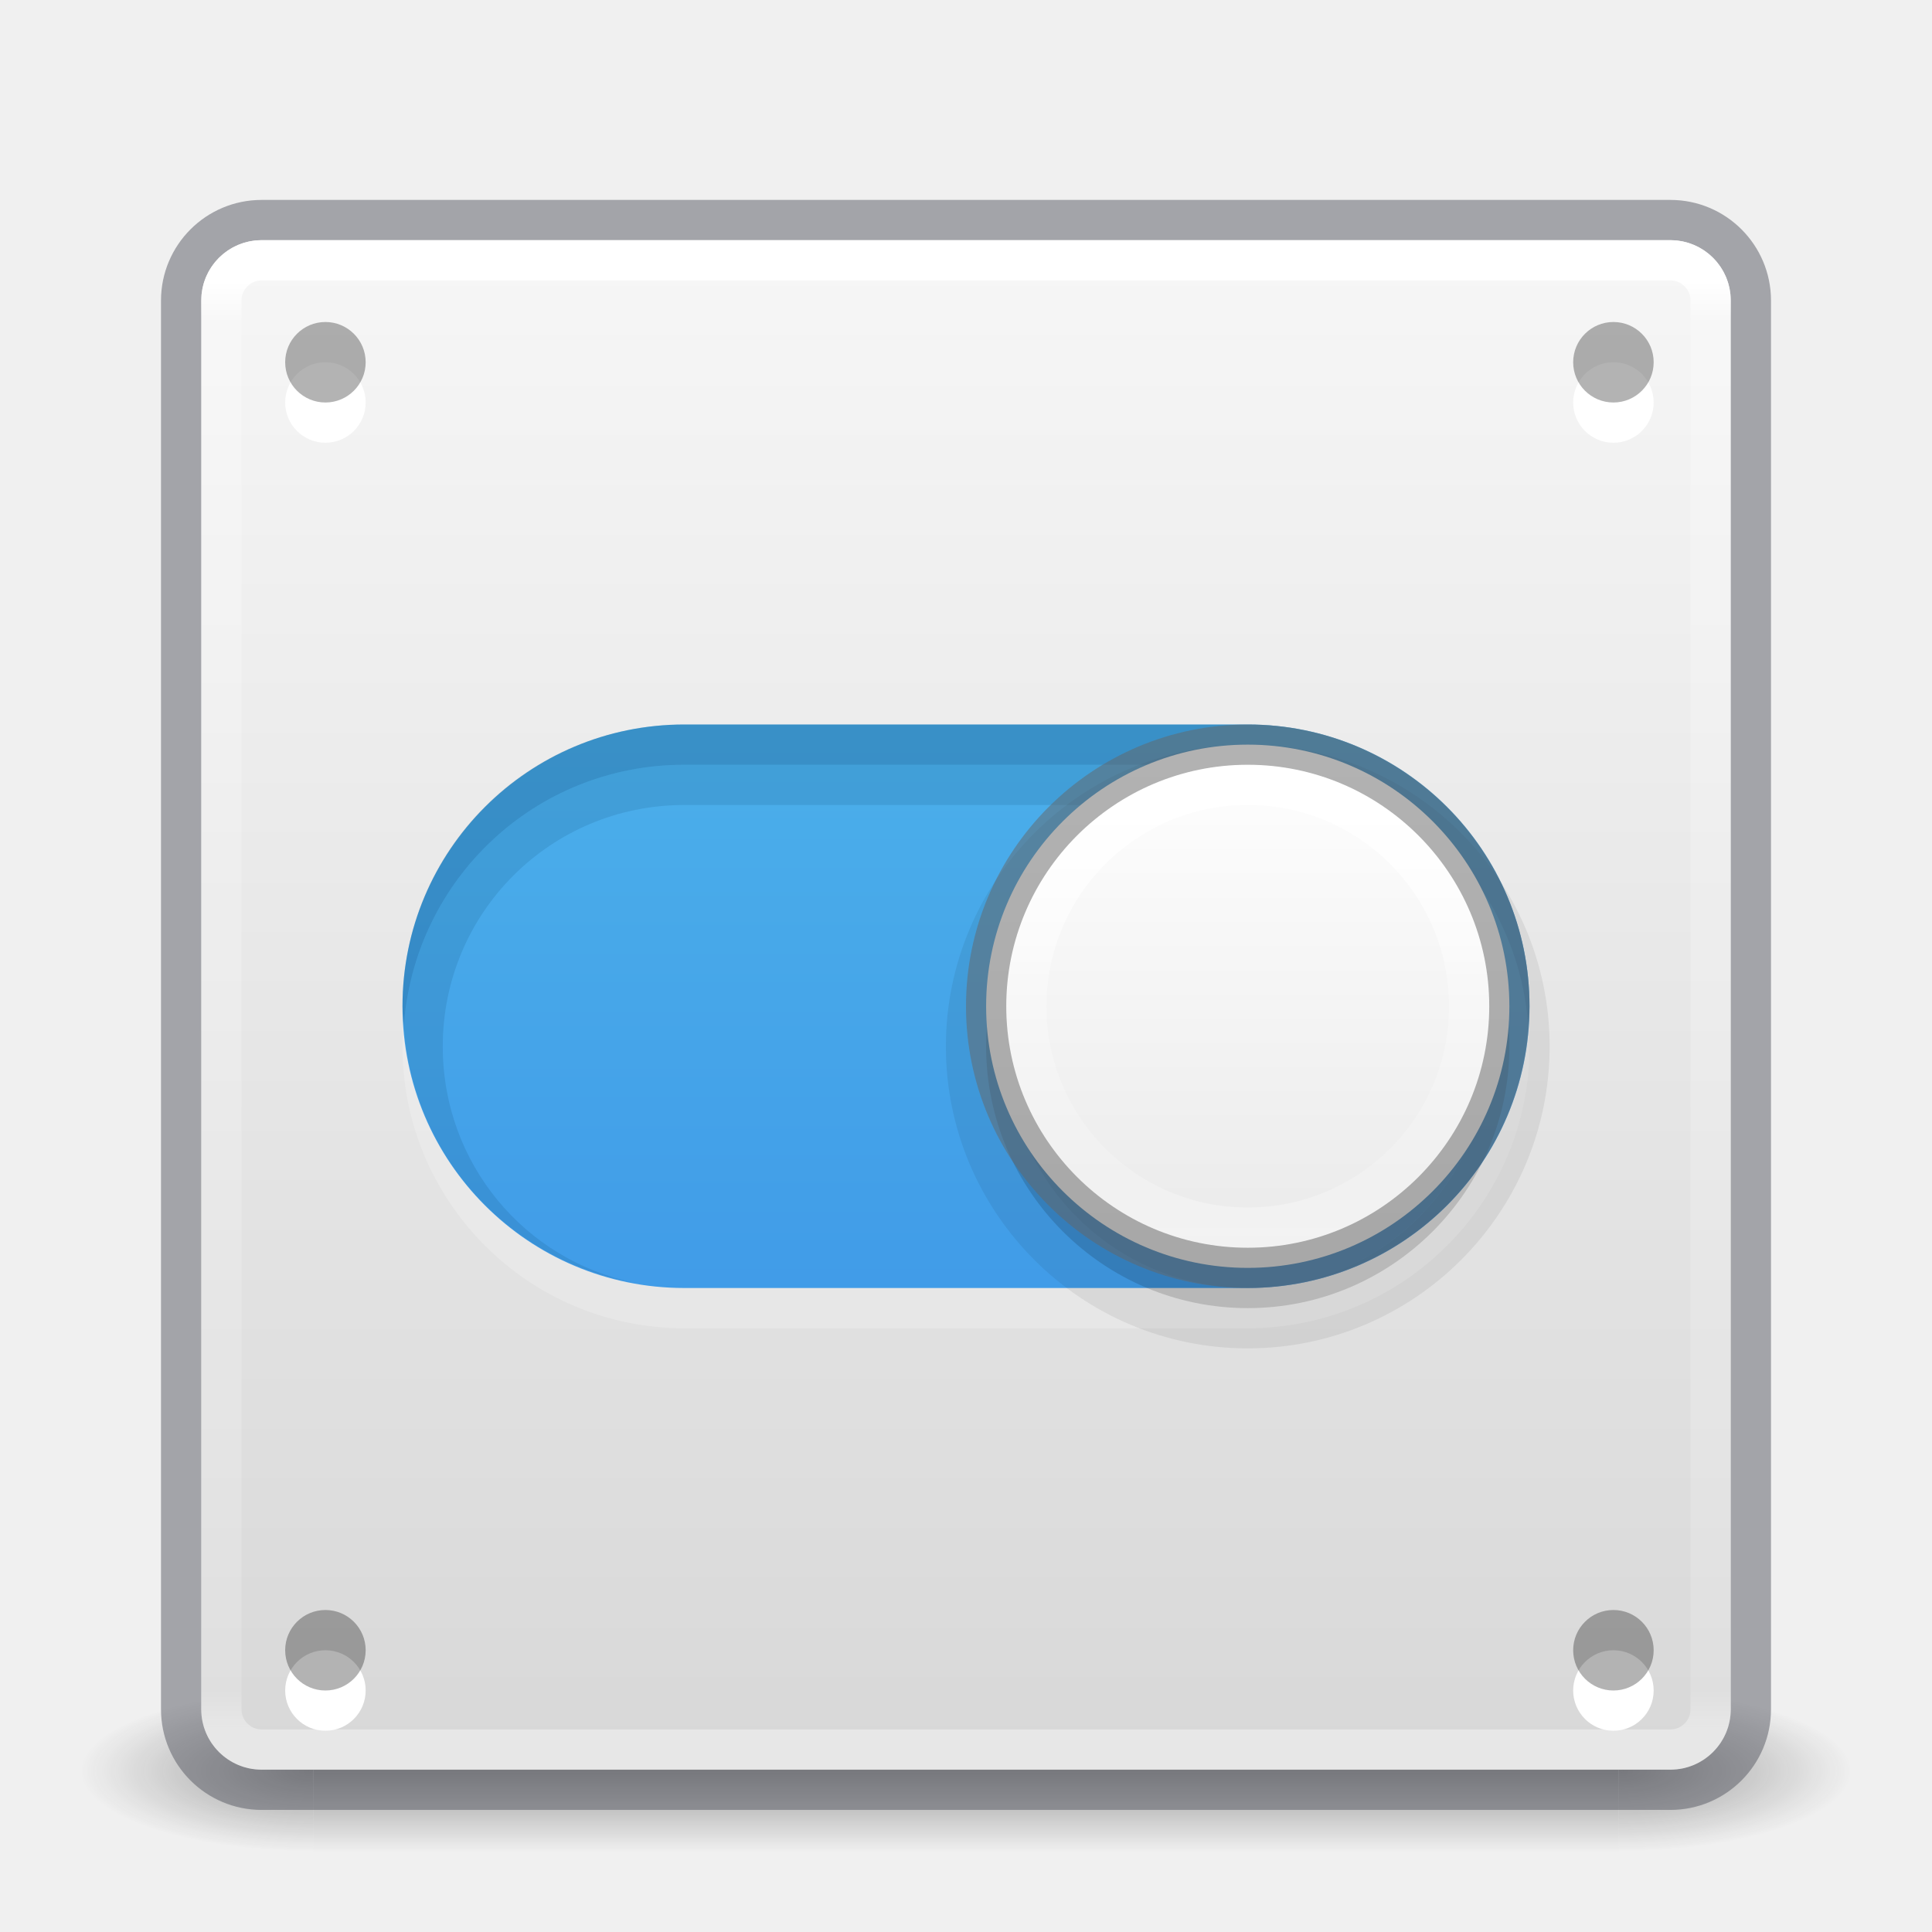
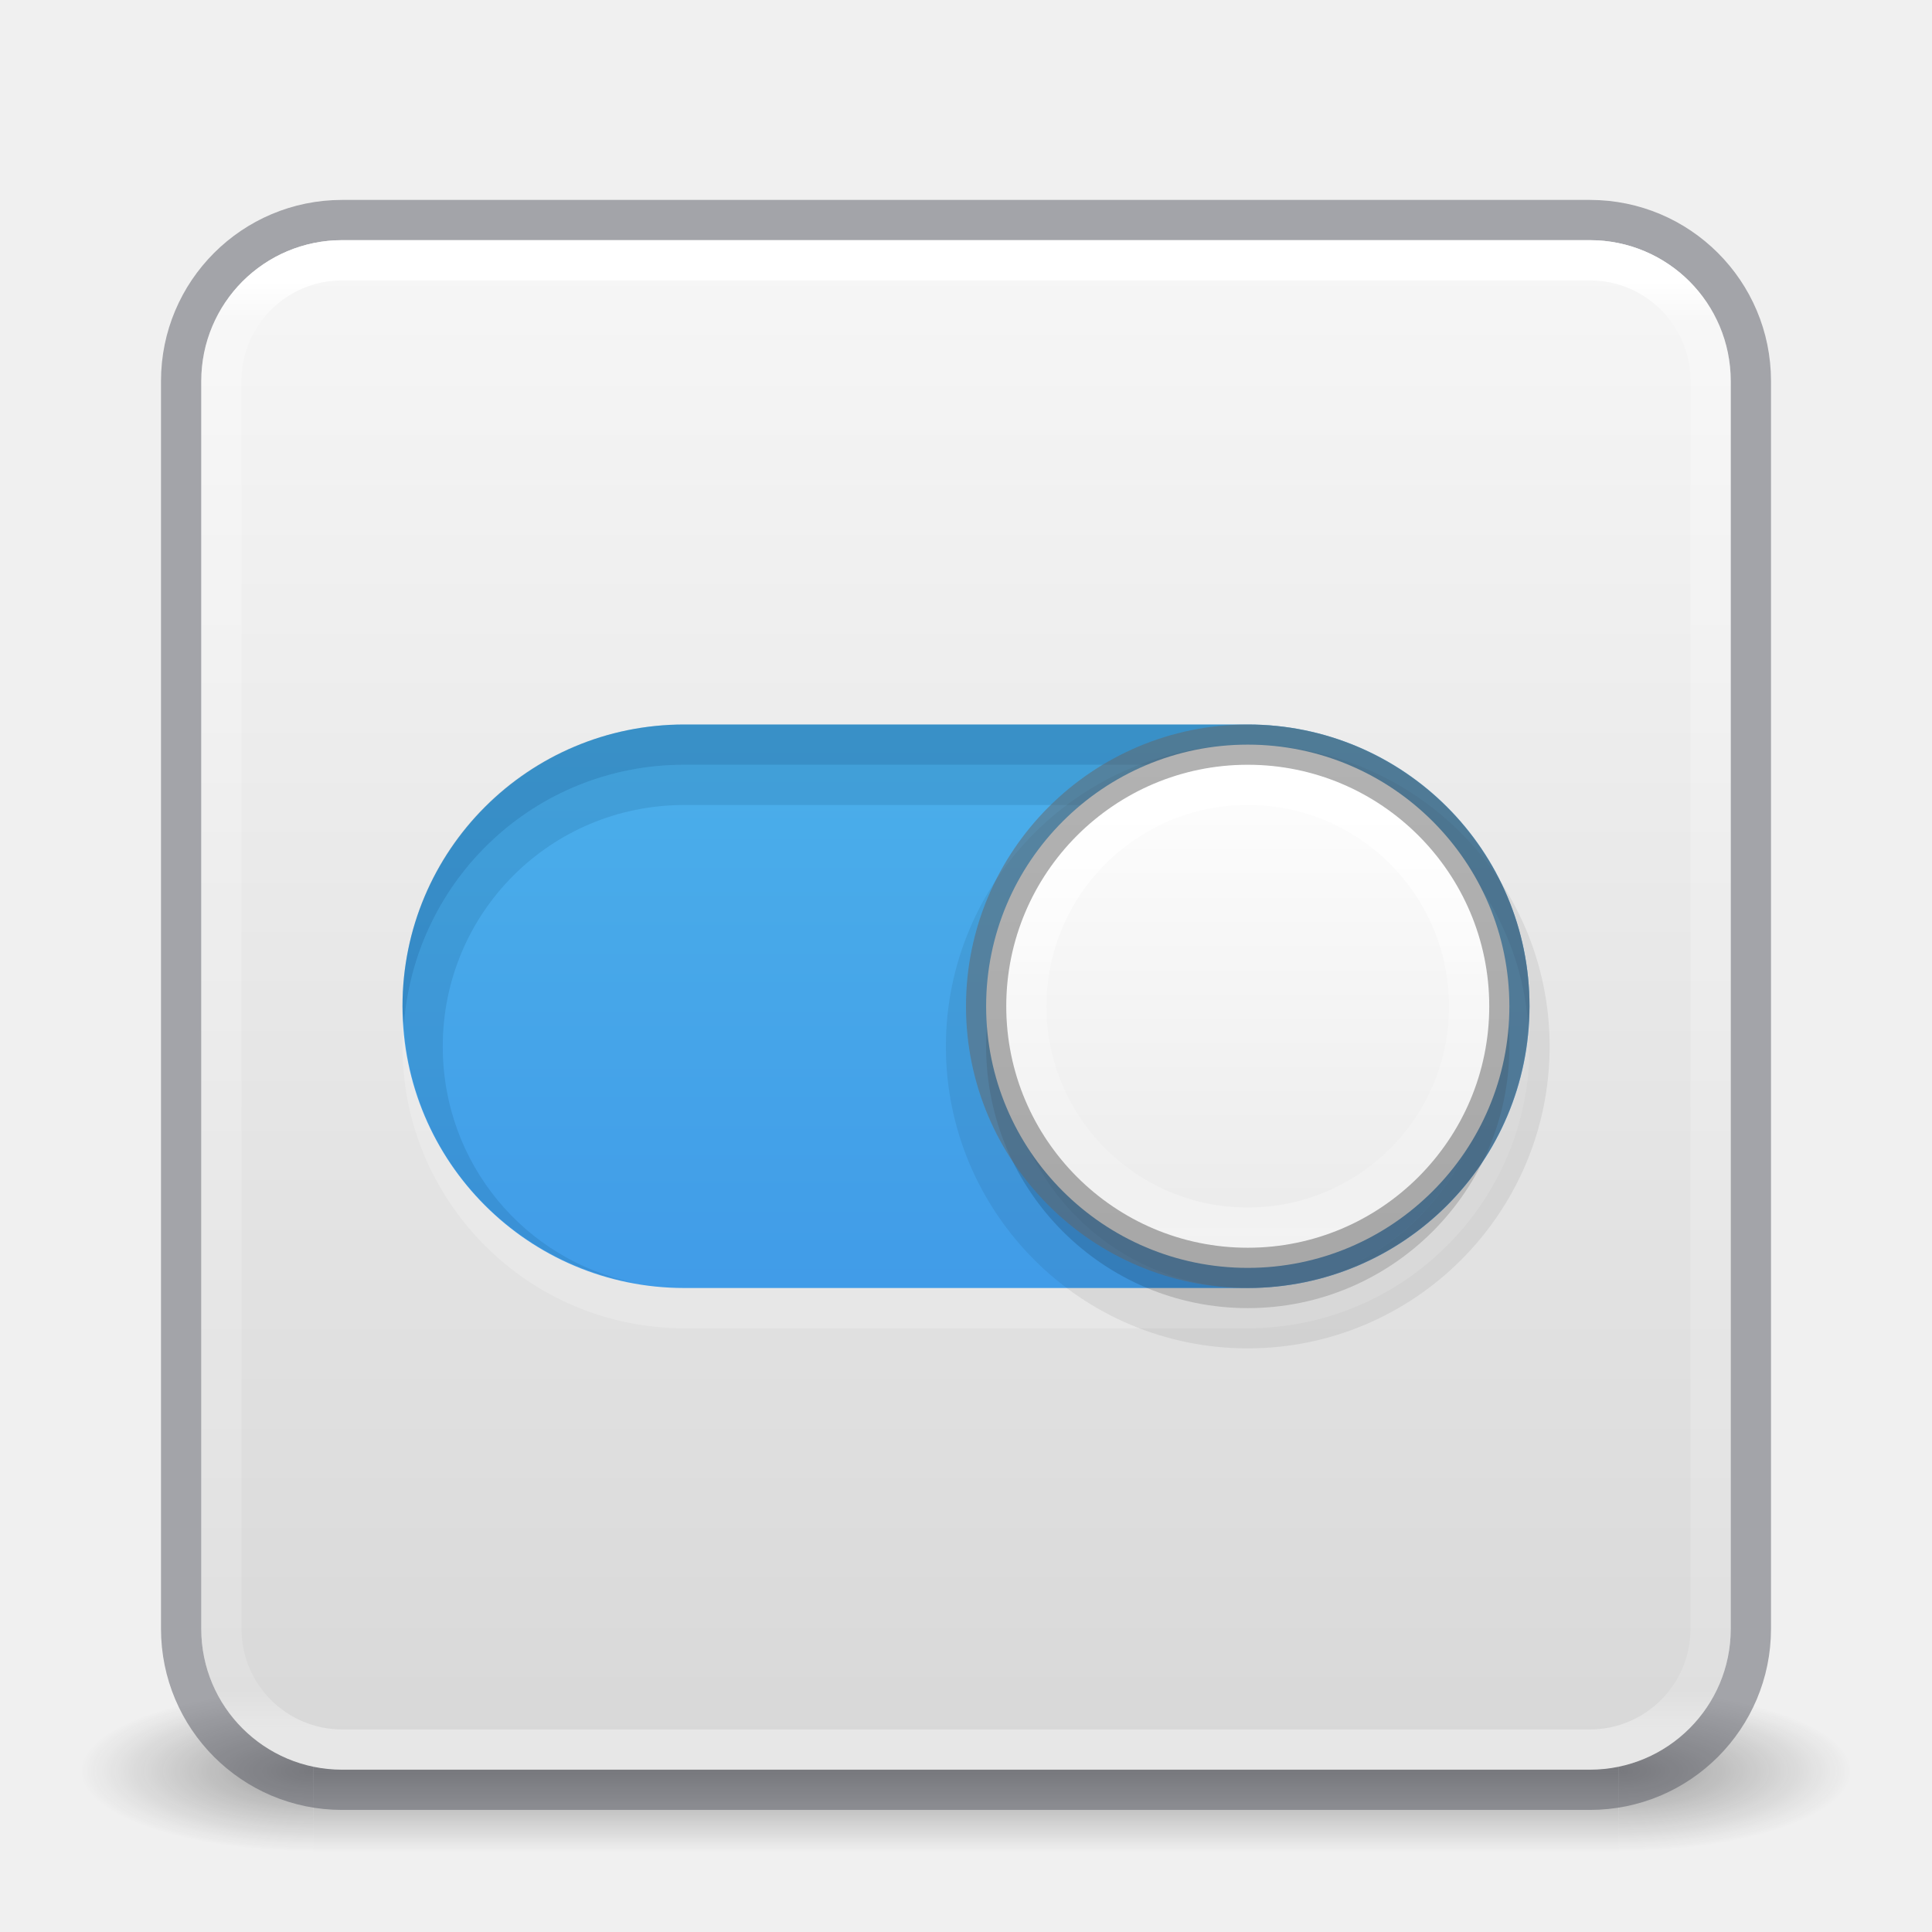
<svg xmlns="http://www.w3.org/2000/svg" xmlns:xlink="http://www.w3.org/1999/xlink" version="1.1" width="48" height="48" id="svg4117">
  <defs id="defs4119">
    <linearGradient id="linearGradient3924">
      <stop id="stop3926" style="stop-color:#ffffff;stop-opacity:1" offset="0" />
      <stop id="stop3928" style="stop-color:#ffffff;stop-opacity:0.235" offset="0.027" />
      <stop id="stop3930" style="stop-color:#ffffff;stop-opacity:0.157" offset="0.972" />
      <stop id="stop3932" style="stop-color:#ffffff;stop-opacity:0.392" offset="1" />
    </linearGradient>
    <radialGradient cx="4.993" cy="43.5" r="2.5" fx="4.993" fy="43.5" id="radialGradient2873-966-168" xlink:href="#linearGradient3688-166-749" gradientUnits="userSpaceOnUse" gradientTransform="matrix(2.003784,0,0,1.4,27.98813,-17.4)" />
    <linearGradient id="linearGradient3688-166-749">
      <stop id="stop2883" style="stop-color:#181818;stop-opacity:1" offset="0" />
      <stop id="stop2885" style="stop-color:#181818;stop-opacity:0" offset="1" />
    </linearGradient>
    <radialGradient cx="4.993" cy="43.5" r="2.5" fx="4.993" fy="43.5" id="radialGradient2875-742-326" xlink:href="#linearGradient3688-464-309" gradientUnits="userSpaceOnUse" gradientTransform="matrix(2.003784,0,0,1.4,-20.01187,-104.4)" />
    <linearGradient id="linearGradient3688-464-309">
      <stop id="stop2889" style="stop-color:#181818;stop-opacity:1" offset="0" />
      <stop id="stop2891" style="stop-color:#181818;stop-opacity:0" offset="1" />
    </linearGradient>
    <linearGradient x1="25.058" y1="47.028" x2="25.058" y2="39.999" id="linearGradient2877-634-617" xlink:href="#linearGradient3702-501-757" gradientUnits="userSpaceOnUse" />
    <linearGradient id="linearGradient3702-501-757">
      <stop id="stop2895" style="stop-color:#181818;stop-opacity:0" offset="0" />
      <stop id="stop2897" style="stop-color:#181818;stop-opacity:1" offset="0.5" />
      <stop id="stop2899" style="stop-color:#181818;stop-opacity:0" offset="1" />
    </linearGradient>
    <filter color-interpolation-filters="sRGB" id="filter3831">
      <feGaussianBlur stdDeviation="0.637" id="feGaussianBlur3833" />
    </filter>
    <clipPath id="clipPath3823">
      <path d="M 108.812,58 C 107.254,58 106,59.254 106,60.812 l 0,24.375 C 106,86.746 107.254,88 108.812,88 l 24.375,0 C 134.746,88 136,86.746 136,85.188 l 0,-24.375 C 136,59.254 134.746,58 133.188,58 l -24.375,0 z m 7.188,4.5 10,0 0,8.75 5,0 -10,13.75 -10,-13.75 5,0 0,-8.75 z" id="path3825" style="fill:#ffffff;fill-opacity:1;stroke:none" />
    </clipPath>
    <linearGradient x1="65.263" y1="64.205" x2="65.263" y2="50.069" id="linearGradient3812" xlink:href="#linearGradient5010" gradientUnits="userSpaceOnUse" gradientTransform="matrix(0.625,0,0,0.625,78.5,32.25)" />
    <filter color-interpolation-filters="sRGB" id="filter3806">
      <feGaussianBlur stdDeviation="1.2" id="feGaussianBlur3808" />
    </filter>
    <linearGradient x1="70" y1="54" x2="70" y2="75.095" id="linearGradient3788" xlink:href="#linearGradient3737" gradientUnits="userSpaceOnUse" gradientTransform="translate(0,4)" />
    <linearGradient x1="56" y1="72" x2="88" y2="72" id="linearGradient3773" xlink:href="#linearGradient3778" gradientUnits="userSpaceOnUse" gradientTransform="matrix(0.9375,0,0,0.9375,-140.5,3.5)" />
    <linearGradient x1="65.263" y1="64.205" x2="65.263" y2="50.069" id="linearGradient3832" xlink:href="#linearGradient3737" gradientUnits="userSpaceOnUse" gradientTransform="matrix(0.625,0,0,0.625,28.5,31.25)" />
    <filter color-interpolation-filters="sRGB" id="filter3174">
      <feGaussianBlur stdDeviation="1.71" id="feGaussianBlur3176" />
    </filter>
    <linearGradient id="linearGradient3737">
      <stop id="stop3739" style="stop-color:#ffffff;stop-opacity:1" offset="0" />
      <stop id="stop3741" style="stop-color:#ffffff;stop-opacity:0" offset="1" />
    </linearGradient>
    <linearGradient x1="45.448" y1="92.54" x2="45.448" y2="7.017" id="ButtonShadow" gradientUnits="userSpaceOnUse" gradientTransform="scale(1.005865,0.994169)">
      <stop id="stop3750" style="stop-color:#000000;stop-opacity:1" offset="0" />
      <stop id="stop3752" style="stop-color:#000000;stop-opacity:0.588" offset="1" />
    </linearGradient>
    <linearGradient id="linearGradient5010">
      <stop id="stop5012" style="stop-color:#000000;stop-opacity:1" offset="0" />
      <stop id="stop5014" style="stop-color:#000000;stop-opacity:0" offset="1" />
    </linearGradient>
    <linearGradient id="linearGradient3778">
      <stop id="stop3780" style="stop-color:#499119;stop-opacity:1" offset="0" />
      <stop id="stop3782" style="stop-color:#8fd625;stop-opacity:1" offset="1" />
    </linearGradient>
    <linearGradient x1="24" y1="6.033" x2="24" y2="42.033" id="linearGradient3084" xlink:href="#linearGradient3924" gradientUnits="userSpaceOnUse" gradientTransform="translate(2.4e-6,0.9674489)" />
    <linearGradient id="linearGradient909">
      <stop id="stop905" style="stop-color:#fafafa;stop-opacity:1" offset="0" />
      <stop id="stop907" style="stop-color:#d4d4d4;stop-opacity:1" offset="1" />
    </linearGradient>
    <linearGradient xlink:href="#linearGradient909" id="linearGradient903" x1="14.33" y1="32.022" x2="14.33" y2="-0.07" gradientUnits="userSpaceOnUse" gradientTransform="matrix(1.461539,0,0,1.461539,0.6153851,-48.35205)" />
    <linearGradient y2="44.341" x2="71.204" y1="6.238" x1="71.204" gradientTransform="matrix(-0.2972972,0,0,0.2972972,52.32618,17.46136)" gradientUnits="userSpaceOnUse" id="linearGradient3590" xlink:href="#linearGradient4011-9-9-70-61-7" />
    <linearGradient id="linearGradient4011-9-9-70-61-7">
      <stop offset="0" style="stop-color:#ffffff;stop-opacity:1;" id="stop4013-5-4-3-8-3" />
      <stop id="stop4015-1-5-70-9-5" style="stop-color:#ffffff;stop-opacity:0.235;" offset="0.508" />
      <stop offset="0.835" style="stop-color:#ffffff;stop-opacity:0.157;" id="stop4017-7-0-13-0-1" />
      <stop offset="1" style="stop-color:#ffffff;stop-opacity:0.392;" id="stop4019-1-12-7-0-7" />
    </linearGradient>
    <linearGradient y2="8.093" x2="38.977" y1="59.968" x1="38.977" gradientTransform="matrix(-0.254902,0,0,0.254902,39.15686,16.33333)" gradientUnits="userSpaceOnUse" id="linearGradient3593" xlink:href="#linearGradient4215-8-4-07-7" />
    <linearGradient id="linearGradient4215-8-4-07-7">
      <stop id="stop4217-1-2-1-2" offset="0" style="stop-color:#e9e9e9;stop-opacity:1;" />
      <stop id="stop4219-3-4-0-96" offset="1" style="stop-color:#ffffff;stop-opacity:1;" />
    </linearGradient>
    <linearGradient y2="55.053" x2="30.271" y1="10.029" x1="30.271" gradientTransform="matrix(0.7878787,0,0,0.8863636,-1.212111,-3.363642)" gradientUnits="userSpaceOnUse" id="linearGradient3853" xlink:href="#linearGradient27416-1-2-2" />
    <linearGradient id="linearGradient27416-1-2-2">
      <stop offset="0" style="stop-color:#55c1ec;stop-opacity:1" id="stop27420-2-0-2" />
      <stop offset="1" style="stop-color:#3689e6;stop-opacity:1" id="stop27422-3-5-1" />
    </linearGradient>
  </defs>
  <g transform="matrix(1.1,0,0,0.4444449,-2.400002,25.11107)" id="g2036" style="display:inline">
    <g transform="matrix(1.052632,0,0,1.285713,-1.263158,-13.42854)" id="g3712" style="opacity:0.4">
      <rect width="5" height="7" x="38" y="40" id="rect2801" style="fill:url(#radialGradient2873-966-168);fill-opacity:1;stroke:none" />
      <rect width="5" height="7" x="-10" y="-47" transform="scale(-1,-1)" id="rect3696" style="fill:url(#radialGradient2875-742-326);fill-opacity:1;stroke:none" />
      <rect width="28" height="7" x="10" y="40" id="rect3700" style="fill:url(#linearGradient2877-634-617);fill-opacity:1;stroke:none" />
    </g>
  </g>
-   <rect transform="scale(1,-1)" width="38" height="38" rx="1.5" ry="1.5" x="5" y="-43.967" id="rect5505-6" style="color:#000000;display:inline;overflow:visible;visibility:visible;fill:url(#linearGradient903);fill-opacity:1;fill-rule:nonzero;stroke:none;stroke-width:1;marker:none;enable-background:accumulate" />
-   <rect width="39" height="39" rx="2" ry="2" x="4.5" y="5.467" id="rect5505-21" style="color:#000000;fill:none;fill-opacity:1;fill-rule:nonzero;stroke:#555761;stroke-width:1;stroke-linecap:round;stroke-linejoin:round;stroke-miterlimit:4;stroke-opacity:1;stroke-dasharray:none;stroke-dashoffset:0;marker:none;visibility:visible;display:inline;overflow:visible;enable-background:accumulate;font-variant-east_asian:normal;opacity:0.5;vector-effect:none" />
-   <rect width="37" height="37" rx="1" ry="1" x="5.5" y="6.467" id="rect6741-2" style="fill:none;stroke:url(#linearGradient3084);stroke-width:1;stroke-linecap:round;stroke-linejoin:round;stroke-miterlimit:4;stroke-opacity:1;stroke-dasharray:none;stroke-dashoffset:0" />
+   <rect transform="scale(1,-1)" width="38" height="38" rx="3.5" ry="3.5" x="5" y="-43.967" id="rect5505-6" style="color:#000000;display:inline;overflow:visible;visibility:visible;fill:url(#linearGradient903);fill-opacity:1;fill-rule:nonzero;stroke:none;stroke-width:1;marker:none;enable-background:accumulate" />
+   <rect width="39" height="39" rx="4" ry="4" x="4.5" y="5.467" id="rect5505-21" style="color:#000000;display:inline;overflow:visible;visibility:visible;opacity:0.5;vector-effect:none;fill:none;fill-opacity:1;fill-rule:nonzero;stroke:#555761;stroke-width:1;stroke-linecap:round;stroke-linejoin:round;stroke-miterlimit:4;stroke-dasharray:none;stroke-dashoffset:0;stroke-opacity:1;marker:none;enable-background:accumulate" />
+   <rect width="37" height="37" rx="3" ry="3" x="5.5" y="6.467" id="rect6741-2" style="fill:none;stroke:url(#linearGradient3084);stroke-width:1;stroke-linecap:round;stroke-linejoin:round;stroke-miterlimit:4;stroke-dasharray:none;stroke-dashoffset:0;stroke-opacity:1" />
  <g transform="translate(-135.8571,-31.05041)" id="layer2" style="display:none">
    <path d="M 11,7 48,5 85,7 c 3.324,0 6,2.676 6,6 l 0,73 c 0,3.324 -2.676,6 -6,6 L 11,92 C 7.676,92 5,89.324 5,86 L 5,13 C 5,9.676 7.676,7 11,7 z" id="rect3745" style="opacity:0.9;fill:url(#ButtonShadow);fill-opacity:1;fill-rule:nonzero;stroke:none;filter:url(#filter3174)" />
  </g>
  <g transform="translate(-135.8571,-31.05041)" id="layer4" style="display:none">
    <rect width="30" height="30" rx="2.812" ry="2.812" x="-86" y="56" transform="matrix(0,-1,1,0,0,4)" id="rect3790" style="opacity:0.6;fill:#000000;fill-opacity:1;stroke:none;filter:url(#filter3806)" />
    <rect width="30" height="30" rx="2.812" ry="2.812" x="-88" y="56" transform="matrix(0,-1,1,0,0,0)" id="rect2993" style="fill:url(#linearGradient3773);fill-opacity:1;stroke:none" />
    <path d="M 58.812,58 C 57.254,58 56,59.254 56,60.812 l 0,24.375 c 0,0.873 0.411,1.641 1.031,2.156 C 57.028,87.29 57,87.242 57,87.188 l 0,-24.375 C 57,61.254 58.171,60 59.625,60 l 22.75,0 C 83.829,60 85,61.254 85,62.812 l 0,24.375 c 0,0.055 -0.028,0.102 -0.031,0.156 C 85.589,86.829 86,86.061 86,85.188 l 0,-24.375 C 86,59.254 84.746,58 83.188,58 l -24.375,0 z" id="rect3775" style="opacity:0.5;fill:url(#linearGradient3788);fill-opacity:1;stroke:none" />
    <path d="m 116,63.5 0,8.75 -5,0 10,13.75 10,-13.75 -5,0 0,-8.75 -10,0 z" transform="translate(-50,0)" clip-path="url(#clipPath3823)" id="path3810" style="opacity:0.6;fill:url(#linearGradient3812);fill-opacity:1;fill-rule:nonzero;stroke:none;display:inline;filter:url(#filter3831)" />
    <path d="m 66,62.5 0,8.75 -5,0 10,13.75 10,-13.75 -5,0 0,-8.75 -10,0 z" id="path4278" style="fill:url(#linearGradient3832);fill-opacity:1;fill-rule:nonzero;stroke:none;display:inline" />
  </g>
  <rect width="28" height="14" rx="7" ry="7" x="10" y="19" id="rect3990-2" style="color:#000000;display:inline;overflow:visible;visibility:visible;opacity:0.2;fill:#ffffff;fill-opacity:1;fill-rule:nonzero;stroke:none;stroke-width:2;marker:none;enable-background:accumulate" />
  <rect width="28" height="14" rx="7" ry="7" x="10" y="18" id="rect3990" style="color:#000000;display:inline;overflow:visible;visibility:visible;fill:url(#linearGradient3853);fill-opacity:1;fill-rule:nonzero;stroke:none;stroke-width:2;marker:none;enable-background:accumulate" />
-   <path d="m 9.085,10 a 1,1 0 0 1 -2,0 1,1 0 1 1 2,0 z" id="path4356-7-9" style="color:#000000;display:inline;overflow:visible;visibility:visible;fill:#ffffff;fill-opacity:1;fill-rule:evenodd;stroke:none;stroke-width:0.338;marker:none;enable-background:accumulate" />
-   <path d="m 9.085,9 a 1,1 0 0 1 -2,0 1,1 0 1 1 2,0 z" id="path4356-9" style="color:#000000;display:inline;overflow:visible;visibility:visible;opacity:0.3;fill:#000000;fill-opacity:1;fill-rule:evenodd;stroke:none;stroke-width:0.338;marker:none;enable-background:accumulate" />
-   <path d="m 41.085,10 a 1,1 0 0 1 -2,0 1,1 0 1 1 2,0 z" id="path4356-7-6-7" style="color:#000000;display:inline;overflow:visible;visibility:visible;fill:#ffffff;fill-opacity:1;fill-rule:evenodd;stroke:none;stroke-width:0.338;marker:none;enable-background:accumulate" />
-   <path d="m 41.085,9 a 1,1 0 0 1 -2,0 1,1 0 1 1 2,0 z" id="path4356-8-9" style="color:#000000;display:inline;overflow:visible;visibility:visible;opacity:0.3;fill:#000000;fill-opacity:1;fill-rule:evenodd;stroke:none;stroke-width:0.338;marker:none;enable-background:accumulate" />
-   <path d="m 9.085,42 a 1,1 0 0 1 -2,0 1,1 0 1 1 2,0 z" id="path4356-7-9-1" style="color:#000000;display:inline;overflow:visible;visibility:visible;fill:#ffffff;fill-opacity:1;fill-rule:evenodd;stroke:none;stroke-width:0.338;marker:none;enable-background:accumulate" />
-   <path d="m 9.085,41 a 1,1 0 0 1 -2,0 1,1 0 1 1 2,0 z" id="path4356-9-4" style="color:#000000;display:inline;overflow:visible;visibility:visible;opacity:0.3;fill:#000000;fill-opacity:1;fill-rule:evenodd;stroke:none;stroke-width:0.338;marker:none;enable-background:accumulate" />
-   <path d="m 41.085,42 a 1,1 0 0 1 -2,0 1,1 0 1 1 2,0 z" id="path4356-7-6-7-5" style="color:#000000;display:inline;overflow:visible;visibility:visible;fill:#ffffff;fill-opacity:1;fill-rule:evenodd;stroke:none;stroke-width:0.338;marker:none;enable-background:accumulate" />
-   <path d="m 41.085,41 a 1,1 0 0 1 -2,0 1,1 0 1 1 2,0 z" id="path4356-8-9-6" style="color:#000000;display:inline;overflow:visible;visibility:visible;opacity:0.3;fill:#000000;fill-opacity:1;fill-rule:evenodd;stroke:none;stroke-width:0.338;marker:none;enable-background:accumulate" />
  <path d="m 17,18 c -3.878,0 -7,3.122 -7,7 0,0.169 0.02,0.334 0.031,0.5 C 10.287,21.858 13.291,19 17,19 h 14 c 3.709,0 6.713,2.858 6.969,6.5 C 37.98,25.334 38,25.169 38,25 38,21.122 34.878,18 31,18 Z" id="rect3990-5" style="color:#000000;display:inline;overflow:visible;visibility:visible;opacity:0.3;fill:#0e4774;fill-opacity:1;fill-rule:nonzero;stroke:none;stroke-width:2.409;marker:none;enable-background:accumulate" />
  <path d="m 17,19 c -3.709,0 -6.713,2.858 -6.969,6.5 0.227,3.231 2.622,5.826 5.75,6.375 C 13.042,31.317 11,28.909 11,26 c 0,-3.324 2.676,-6 6,-6 h 14 c 3.324,0 6,2.676 6,6 0,2.909 -2.042,5.317 -4.781,5.875 3.128,-0.549 5.523,-3.144 5.75,-6.375 C 37.713,21.858 34.709,19 31,19 Z" id="rect3990-1" style="color:#000000;display:inline;overflow:visible;visibility:visible;opacity:0.15;fill:#0e4774;fill-opacity:1;fill-rule:nonzero;stroke:none;stroke-width:2.71;marker:none;enable-background:accumulate" />
  <path style="color:#000000;display:inline;overflow:visible;visibility:visible;opacity:0.07;fill:#000000;fill-opacity:1;fill-rule:nonzero;stroke:none;stroke-width:2;marker:none;enable-background:accumulate" id="path2555-7-1-9-4-9-1" d="m 31,18.5 c 4.138,0 7.5,3.362 7.5,7.5 0,4.138 -3.362,7.5 -7.5,7.5 -4.138,0 -7.5,-3.362 -7.5,-7.5 0,-4.138 3.362,-7.5 7.5,-7.5 z" />
  <path style="color:#000000;display:inline;overflow:visible;visibility:visible;opacity:0.15;fill:#000000;fill-opacity:1;fill-rule:nonzero;stroke:none;stroke-width:2;marker:none;enable-background:accumulate" id="path2555-7-1-9-4-9" d="m 31,19.5 c 3.586,0 6.5,2.914 6.5,6.5 0,3.586 -2.914,6.5 -6.5,6.5 -3.586,0 -6.5,-2.914 -6.5,-6.5 0,-3.586 2.914,-6.5 6.5,-6.5 z" />
  <path d="M 37,26 A 6,6 0 0 1 25,26 6,6 0 1 1 37,26 Z" id="path13859-2" style="color:#000000;display:inline;overflow:visible;visibility:visible;opacity:0.15;fill:#0e4774;fill-opacity:1;fill-rule:nonzero;stroke:none;stroke-width:2.127;marker:none;enable-background:accumulate" />
  <path style="color:#000000;display:inline;overflow:visible;visibility:visible;fill:url(#linearGradient3593);fill-opacity:1;fill-rule:nonzero;stroke:none;stroke-width:1;marker:none;enable-background:accumulate" id="path2555-7-1-9-4" d="m 31,18.5 c 3.586,0 6.5,2.914 6.5,6.5 0,3.586 -2.914,6.5 -6.5,6.5 -3.586,0 -6.5,-2.914 -6.5,-6.5 0,-3.586 2.914,-6.5 6.5,-6.5 z" />
  <path style="color:#000000;display:inline;overflow:visible;visibility:visible;fill:none;stroke:url(#linearGradient3590);stroke-width:1;stroke-linecap:round;stroke-linejoin:round;stroke-miterlimit:4;stroke-dasharray:none;stroke-dashoffset:0;stroke-opacity:1;marker:none;enable-background:accumulate" id="path8655-6-0-5-2" d="m 25.5,25 c 0,3.038 2.463,5.5 5.5,5.5 3.038,0 5.5,-2.463 5.5,-5.5 0,-3.038 -2.462,-5.5 -5.5,-5.5 -3.037,0 -5.5,2.462 -5.5,5.5 z" />
  <path style="color:#000000;display:inline;overflow:visible;visibility:visible;opacity:0.5;fill:none;stroke:#656565;stroke-width:1;stroke-linecap:round;stroke-linejoin:round;stroke-miterlimit:4;stroke-dasharray:none;stroke-dashoffset:0;stroke-opacity:1;marker:none;enable-background:accumulate" id="path2555-7-1-9-9-41" d="m 31,18.5 c 3.586,0 6.5,2.914 6.5,6.5 0,3.586 -2.914,6.5 -6.5,6.5 -3.586,0 -6.5,-2.914 -6.5,-6.5 0,-3.586 2.914,-6.5 6.5,-6.5 z" />
</svg>
